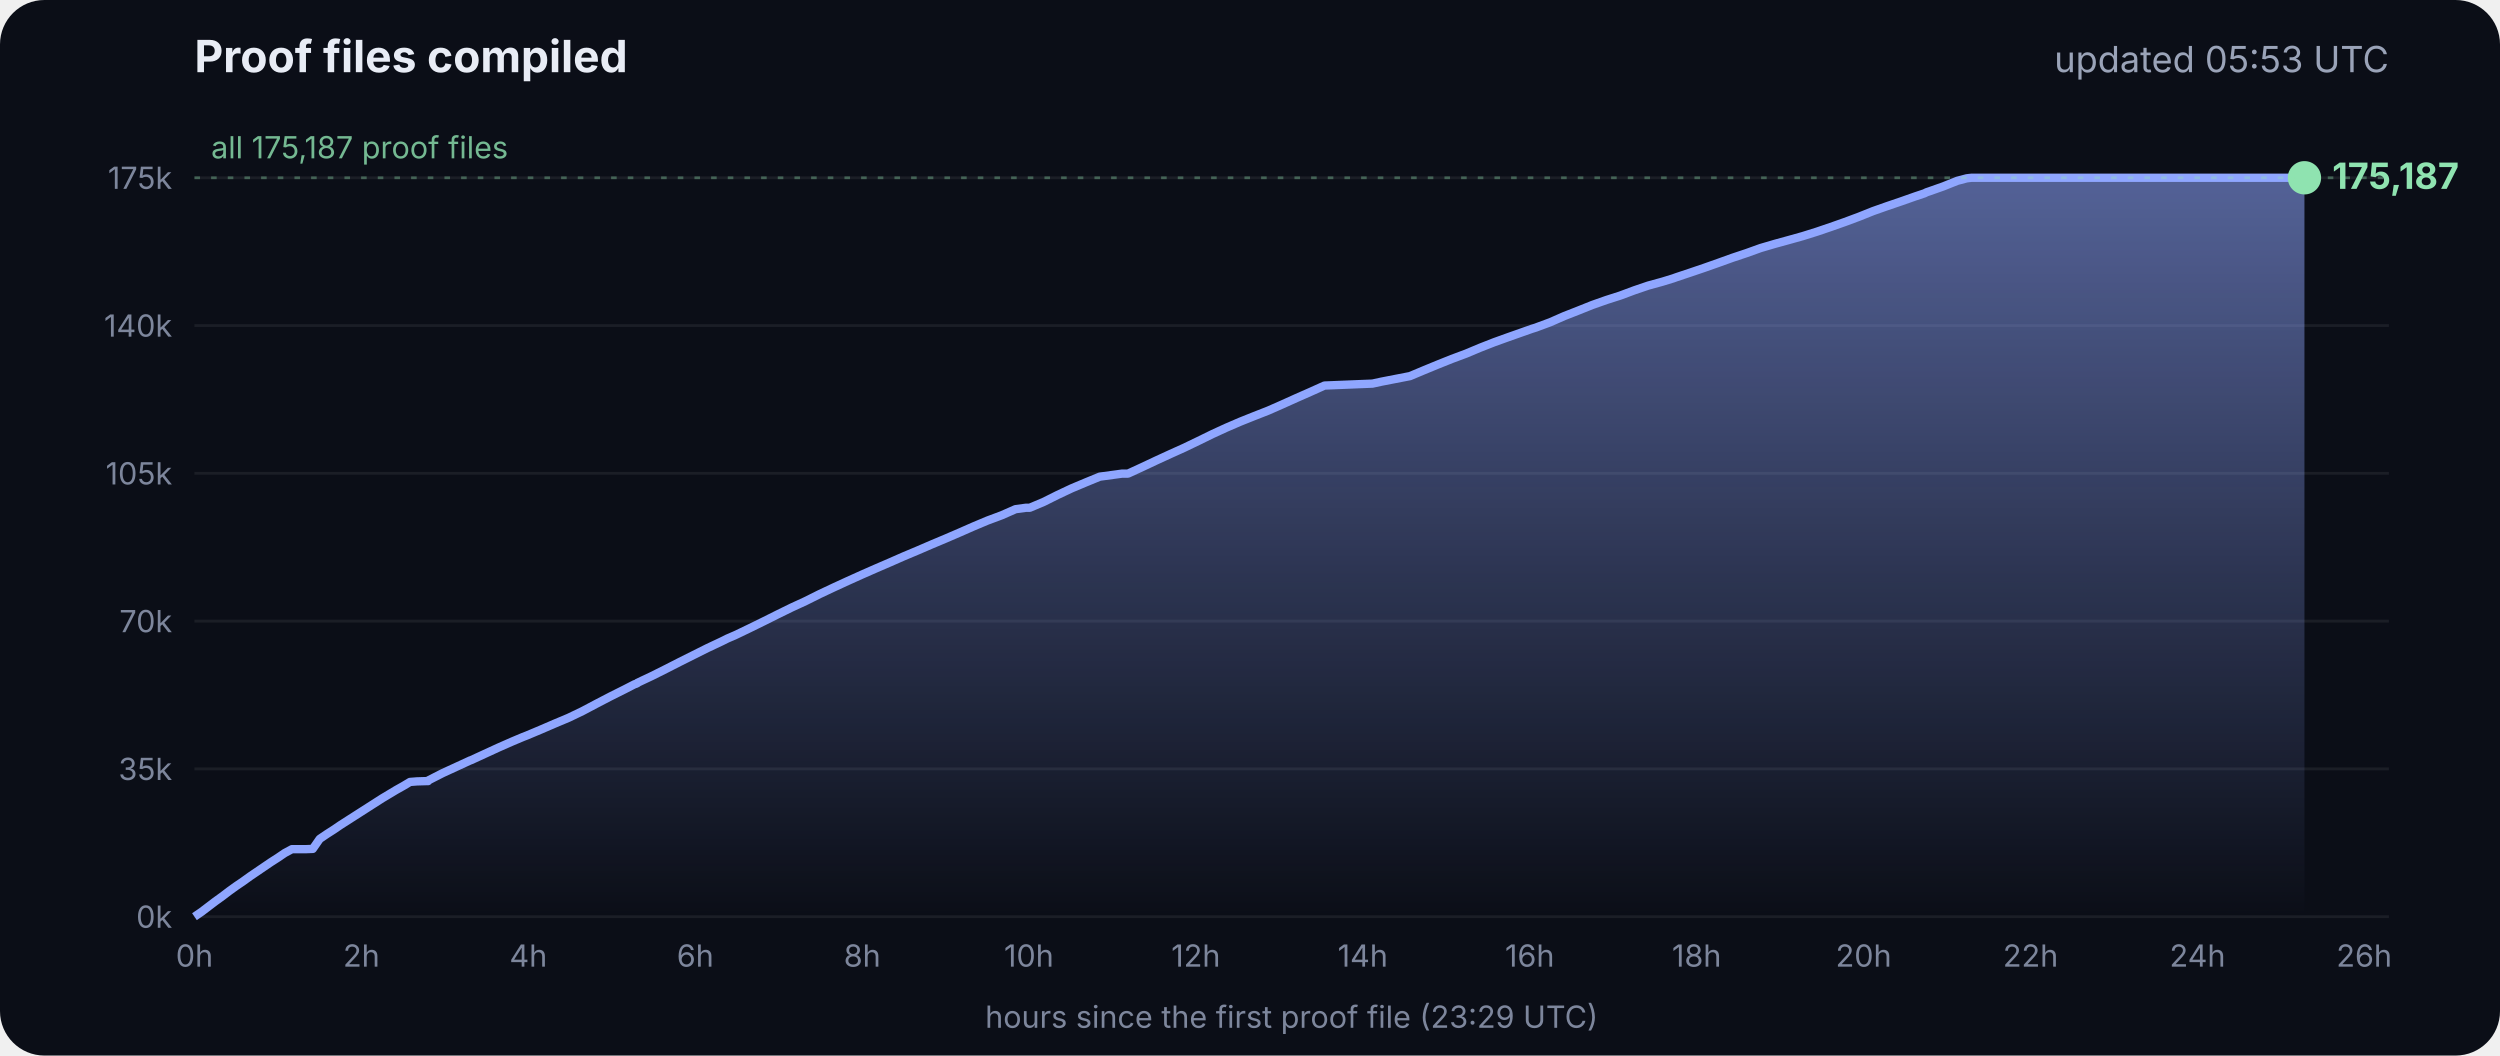
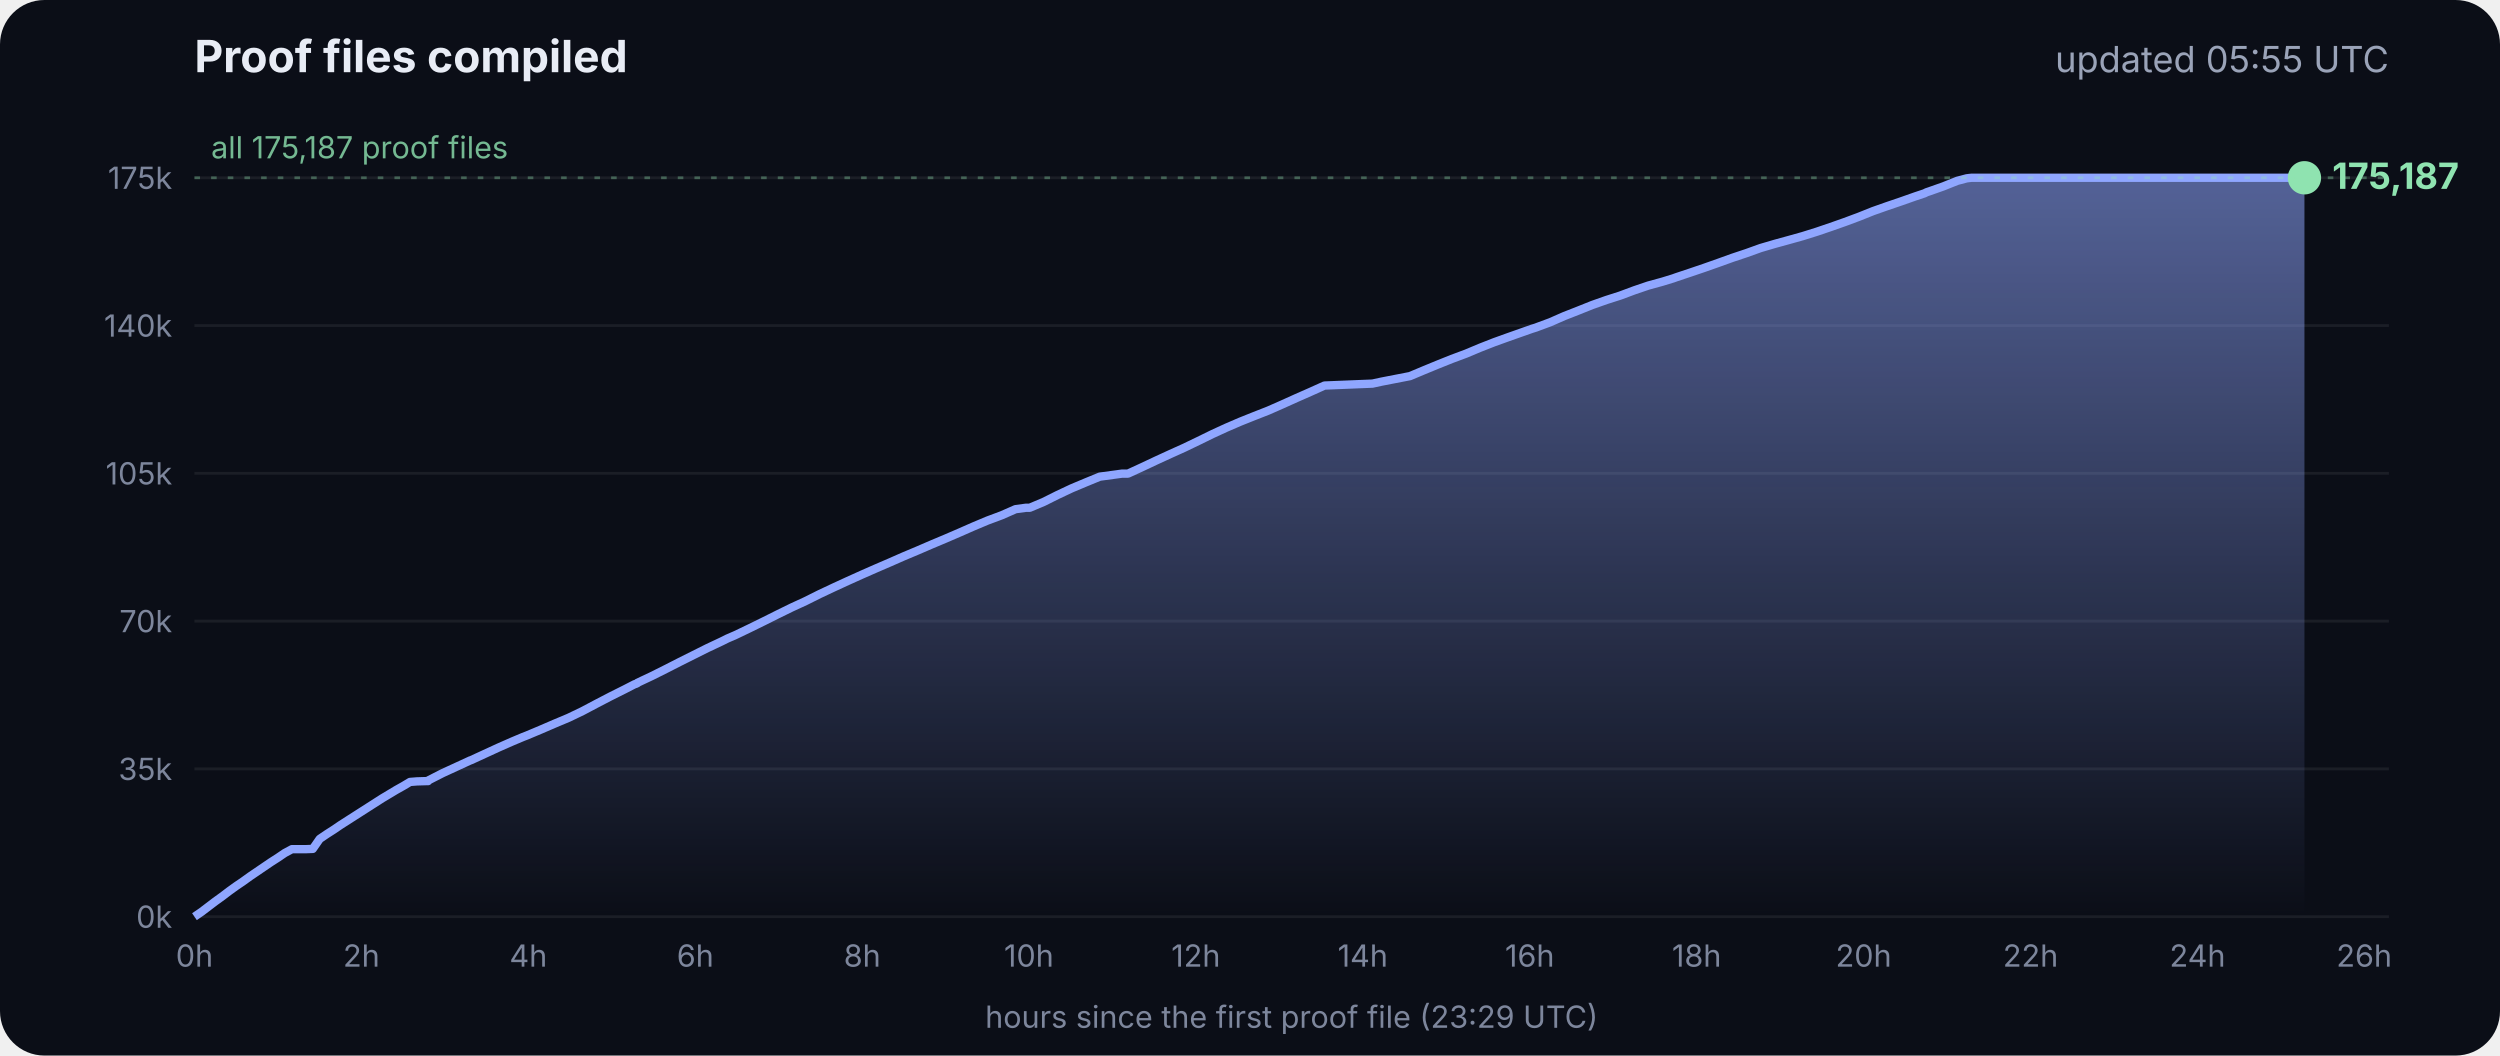
<svg xmlns="http://www.w3.org/2000/svg" viewBox="0 0 900 380" font-family="Inter, -apple-system, Segoe UI, sans-serif">
  <defs>
    <linearGradient id="g" x1="0" y1="0" x2="0" y2="1">
      <stop offset="0" stop-color="#8fa6ff" stop-opacity=".55" />
      <stop offset="1" stop-color="#8fa6ff" stop-opacity="0" />
    </linearGradient>
  </defs>
  <rect width="900" height="380" rx="16" fill="#0b0e17" />
  <text x="70" y="26" fill="#e8ecf5" font-size="16" font-weight="700">Proof files compiled</text>
-   <text x="860" y="26" fill="#9aa3b8" font-size="13" text-anchor="end">updated 05:53 UTC</text>
+   <text x="860" y="26" fill="#9aa3b8" font-size="13" text-anchor="end">updated 05:55 UTC</text>
  <line x1="70" x2="860" y1="330.0" y2="330.0" stroke="#ffffff" stroke-opacity=".07" />
  <text x="62" y="334.0" fill="#7d869c" font-size="11" text-anchor="end">0k</text>
  <line x1="70" x2="860" y1="276.8" y2="276.8" stroke="#ffffff" stroke-opacity=".07" />
  <text x="62" y="280.8" fill="#7d869c" font-size="11" text-anchor="end">35k</text>
  <line x1="70" x2="860" y1="223.6" y2="223.6" stroke="#ffffff" stroke-opacity=".07" />
  <text x="62" y="227.6" fill="#7d869c" font-size="11" text-anchor="end">70k</text>
  <line x1="70" x2="860" y1="170.4" y2="170.4" stroke="#ffffff" stroke-opacity=".07" />
  <text x="62" y="174.4" fill="#7d869c" font-size="11" text-anchor="end">105k</text>
  <line x1="70" x2="860" y1="117.2" y2="117.2" stroke="#ffffff" stroke-opacity=".07" />
  <text x="62" y="121.2" fill="#7d869c" font-size="11" text-anchor="end">140k</text>
  <line x1="70" x2="860" y1="64.0" y2="64.0" stroke="#ffffff" stroke-opacity=".07" />
  <text x="62" y="68.0" fill="#7d869c" font-size="11" text-anchor="end">175k</text>
  <text x="70.0" y="348" fill="#7d869c" font-size="11" text-anchor="middle">0h</text>
  <text x="130.1" y="348" fill="#7d869c" font-size="11" text-anchor="middle">2h</text>
  <text x="190.2" y="348" fill="#7d869c" font-size="11" text-anchor="middle">4h</text>
  <text x="250.3" y="348" fill="#7d869c" font-size="11" text-anchor="middle">6h</text>
  <text x="310.4" y="348" fill="#7d869c" font-size="11" text-anchor="middle">8h</text>
  <text x="370.4" y="348" fill="#7d869c" font-size="11" text-anchor="middle">10h</text>
  <text x="430.5" y="348" fill="#7d869c" font-size="11" text-anchor="middle">12h</text>
  <text x="490.6" y="348" fill="#7d869c" font-size="11" text-anchor="middle">14h</text>
  <text x="550.7" y="348" fill="#7d869c" font-size="11" text-anchor="middle">16h</text>
  <text x="610.8" y="348" fill="#7d869c" font-size="11" text-anchor="middle">18h</text>
  <text x="670.9" y="348" fill="#7d869c" font-size="11" text-anchor="middle">20h</text>
  <text x="731.0" y="348" fill="#7d869c" font-size="11" text-anchor="middle">22h</text>
  <text x="791.1" y="348" fill="#7d869c" font-size="11" text-anchor="middle">24h</text>
  <text x="851.1" y="348" fill="#7d869c" font-size="11" text-anchor="middle">26h</text>
  <polygon points="70.0,330.0 70.0,330.0 72.5,328.3 75.0,326.4 77.5,324.5 80.0,322.7 82.5,320.8 85.0,319.0 87.5,317.3 90.0,315.5 92.5,313.8 95.0,312.1 97.5,310.4 100.0,308.8 102.5,307.1 105.1,305.7 107.6,305.7 110.1,305.7 112.6,305.6 115.1,302.0 117.6,300.3 120.1,298.7 122.6,297.0 125.1,295.4 127.6,293.8 130.1,292.2 132.6,290.6 135.1,289.0 137.6,287.4 140.1,285.9 142.6,284.4 145.1,283.0 147.6,281.5 150.1,281.3 153.5,281.2 153.7,281.2 154.1,281.2 154.3,280.9 159.4,278.3 164.4,276.0 169.4,273.7 169.5,273.7 174.5,271.4 179.5,269.1 184.5,266.9 188.3,265.3 189.6,264.8 194.6,262.7 199.7,260.5 204.7,258.4 209.7,256.0 214.8,253.3 219.8,250.7 224.8,248.2 228.5,246.3 228.9,246.2 229.5,245.9 229.5,245.8 234.6,243.4 239.6,240.9 244.7,238.3 249.7,235.8 254.7,233.3 259.8,230.9 261.8,229.9 264.8,228.6 269.8,226.2 274.9,223.7 279.9,221.2 285.0,218.7 290.0,216.4 295.0,213.9 300.1,211.5 305.1,209.2 310.2,206.9 315.2,204.7 320.3,202.5 325.3,200.3 330.3,198.2 335.4,196.0 340.4,193.9 345.5,191.7 350.5,189.5 355.5,187.4 360.6,185.5 365.6,183.3 369.3,182.8 370.7,182.8 375.7,180.7 380.7,178.2 385.8,175.8 390.8,173.7 395.9,171.6 404.0,170.5 406.1,170.5 411.1,168.2 416.2,165.8 421.2,163.5 426.3,161.2 431.3,158.8 436.4,156.3 441.4,154.0 446.5,151.8 451.5,149.8 456.6,147.8 461.6,145.6 466.7,143.3 471.7,141.1 476.8,138.8 494.1,138.1 497.3,137.4 507.6,135.4 512.6,133.3 517.7,131.2 522.7,129.2 527.8,127.3 532.8,125.2 537.9,123.2 542.9,121.4 548.0,119.6 551.4,118.4 553.0,117.9 553.5,117.7 558.1,116.0 563.1,113.8 568.2,111.8 573.2,109.8 578.3,108.0 583.3,106.4 588.4,104.5 593.4,102.8 598.5,101.4 602.4,100.2 603.5,99.8 608.6,98.1 613.6,96.4 618.7,94.6 623.7,92.8 628.8,91.1 633.8,89.3 635.5,88.8 638.9,87.8 644.0,86.4 649.0,85.0 654.1,83.4 659.1,81.7 664.2,79.9 669.3,78.0 674.3,76.0 679.4,74.2 684.4,72.5 689.5,70.7 692.8,69.6 693.6,69.2 694.5,68.9 699.6,67.1 704.6,65.1 708.0,64.2 708.8,64.1 709.7,64.0 713.4,64.0 715.2,64.0 718.5,64.0 723.5,64.0 728.6,64.0 733.7,64.0 738.7,64.0 743.7,64.0 748.8,64.0 753.9,64.0 758.9,64.0 764.0,64.0 769.0,64.0 774.1,64.0 779.1,64.0 784.2,64.0 789.2,64.0 794.3,64.0 797.0,64.0 798.2,64.0 799.3,64.0 804.4,64.0 809.4,64.0 814.5,64.0 818.9,64.0 819.1,64.0 819.5,64.0 822.0,64.0 824.6,64.0 826.0,64.0 826.0,64.0 826.4,64.0 828.9,64.0 829.2,64.0 829.6,64.0 829.6,330.0" fill="url(#g)" />
  <polyline points="70.0,330.0 72.5,328.3 75.0,326.4 77.5,324.5 80.0,322.7 82.5,320.8 85.0,319.0 87.5,317.3 90.0,315.5 92.5,313.8 95.0,312.1 97.5,310.4 100.0,308.8 102.5,307.1 105.1,305.7 107.6,305.7 110.1,305.7 112.6,305.6 115.1,302.0 117.6,300.3 120.1,298.7 122.6,297.0 125.1,295.4 127.6,293.8 130.1,292.2 132.6,290.6 135.1,289.0 137.6,287.4 140.1,285.9 142.6,284.4 145.1,283.0 147.6,281.5 150.1,281.3 153.5,281.2 153.7,281.2 154.1,281.2 154.3,280.9 159.4,278.3 164.4,276.0 169.4,273.7 169.5,273.7 174.5,271.4 179.5,269.1 184.5,266.9 188.3,265.3 189.6,264.8 194.6,262.7 199.7,260.5 204.7,258.4 209.7,256.0 214.8,253.3 219.8,250.7 224.8,248.2 228.5,246.3 228.9,246.2 229.5,245.9 229.5,245.8 234.6,243.4 239.6,240.9 244.7,238.3 249.7,235.8 254.7,233.3 259.8,230.9 261.8,229.9 264.8,228.6 269.8,226.2 274.9,223.7 279.9,221.2 285.0,218.7 290.0,216.4 295.0,213.9 300.1,211.5 305.1,209.2 310.2,206.9 315.2,204.7 320.3,202.5 325.3,200.3 330.3,198.2 335.4,196.0 340.4,193.9 345.5,191.7 350.5,189.5 355.5,187.4 360.6,185.5 365.6,183.3 369.3,182.8 370.7,182.8 375.7,180.7 380.7,178.2 385.8,175.8 390.8,173.7 395.9,171.6 404.0,170.5 406.1,170.5 411.1,168.2 416.2,165.8 421.2,163.5 426.3,161.2 431.3,158.8 436.4,156.3 441.4,154.0 446.5,151.8 451.5,149.8 456.6,147.8 461.6,145.6 466.7,143.3 471.7,141.1 476.8,138.8 494.1,138.1 497.3,137.4 507.6,135.4 512.6,133.3 517.7,131.2 522.7,129.2 527.8,127.3 532.8,125.2 537.9,123.2 542.9,121.4 548.0,119.6 551.4,118.4 553.0,117.9 553.5,117.7 558.1,116.0 563.1,113.8 568.2,111.8 573.2,109.8 578.3,108.0 583.3,106.4 588.4,104.5 593.4,102.8 598.5,101.4 602.4,100.2 603.5,99.8 608.6,98.1 613.6,96.4 618.7,94.6 623.7,92.8 628.8,91.1 633.8,89.3 635.5,88.8 638.9,87.8 644.0,86.4 649.0,85.0 654.1,83.4 659.1,81.7 664.2,79.9 669.3,78.0 674.3,76.0 679.4,74.2 684.4,72.5 689.5,70.7 692.8,69.6 693.6,69.2 694.5,68.9 699.6,67.1 704.6,65.1 708.0,64.2 708.8,64.1 709.7,64.0 713.4,64.0 715.2,64.0 718.5,64.0 723.5,64.0 728.6,64.0 733.7,64.0 738.7,64.0 743.7,64.0 748.8,64.0 753.9,64.0 758.9,64.0 764.0,64.0 769.0,64.0 774.1,64.0 779.1,64.0 784.2,64.0 789.2,64.0 794.3,64.0 797.0,64.0 798.2,64.0 799.3,64.0 804.4,64.0 809.4,64.0 814.5,64.0 818.9,64.0 819.1,64.0 819.5,64.0 822.0,64.0 824.6,64.0 826.0,64.0 826.0,64.0 826.4,64.0 828.9,64.0 829.2,64.0 829.6,64.0" fill="none" stroke="#8fa6ff" stroke-width="3" stroke-linejoin="round" />
  <circle cx="829.6" cy="64.0" r="6" fill="#8fe3b0" />
  <text x="839.6" y="68.0" fill="#8fe3b0" font-size="13" font-weight="700">175,187</text>
  <line x1="70" x2="860" y1="64.0" y2="64.0" stroke="#8fe3b0" stroke-opacity=".35" stroke-dasharray="2 4" />
  <text x="76" y="57.0" fill="#8fe3b0" fill-opacity=".8" font-size="11">all 175,187 proof files</text>
  <text x="465" y="370" fill="#7d869c" font-size="11" text-anchor="middle">hours since the first proof file (23:29 UTC)</text>
</svg>
